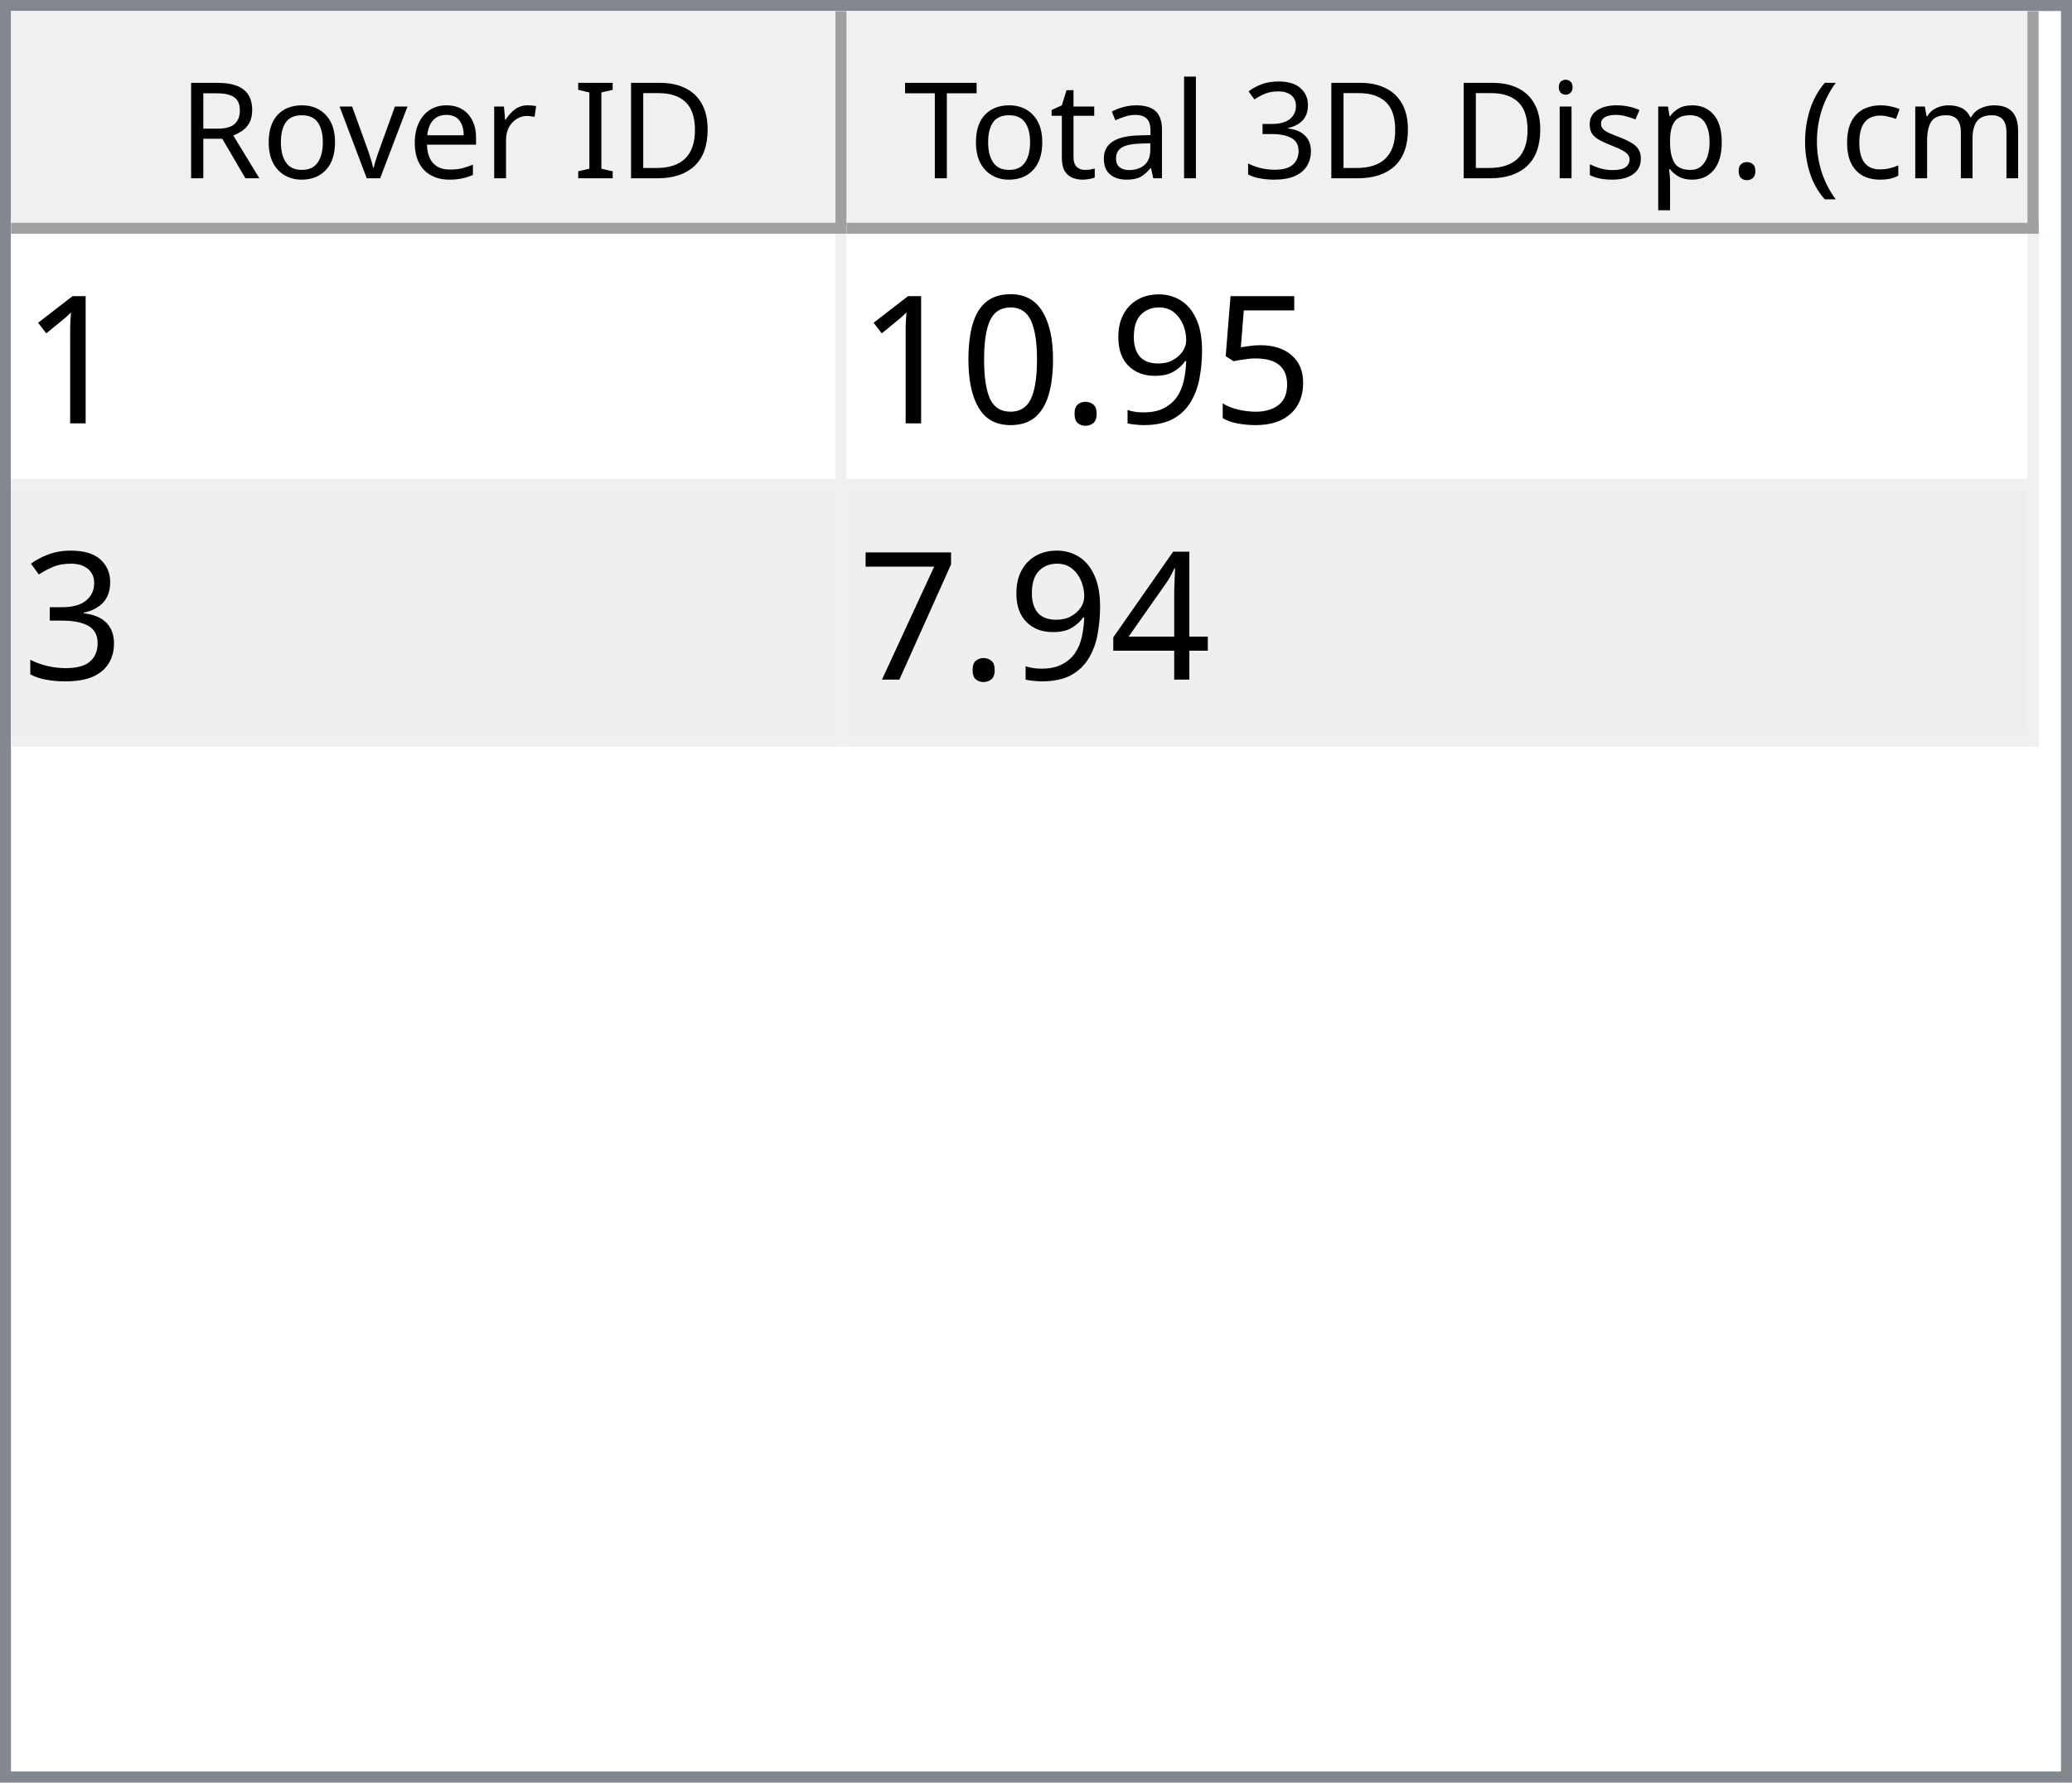
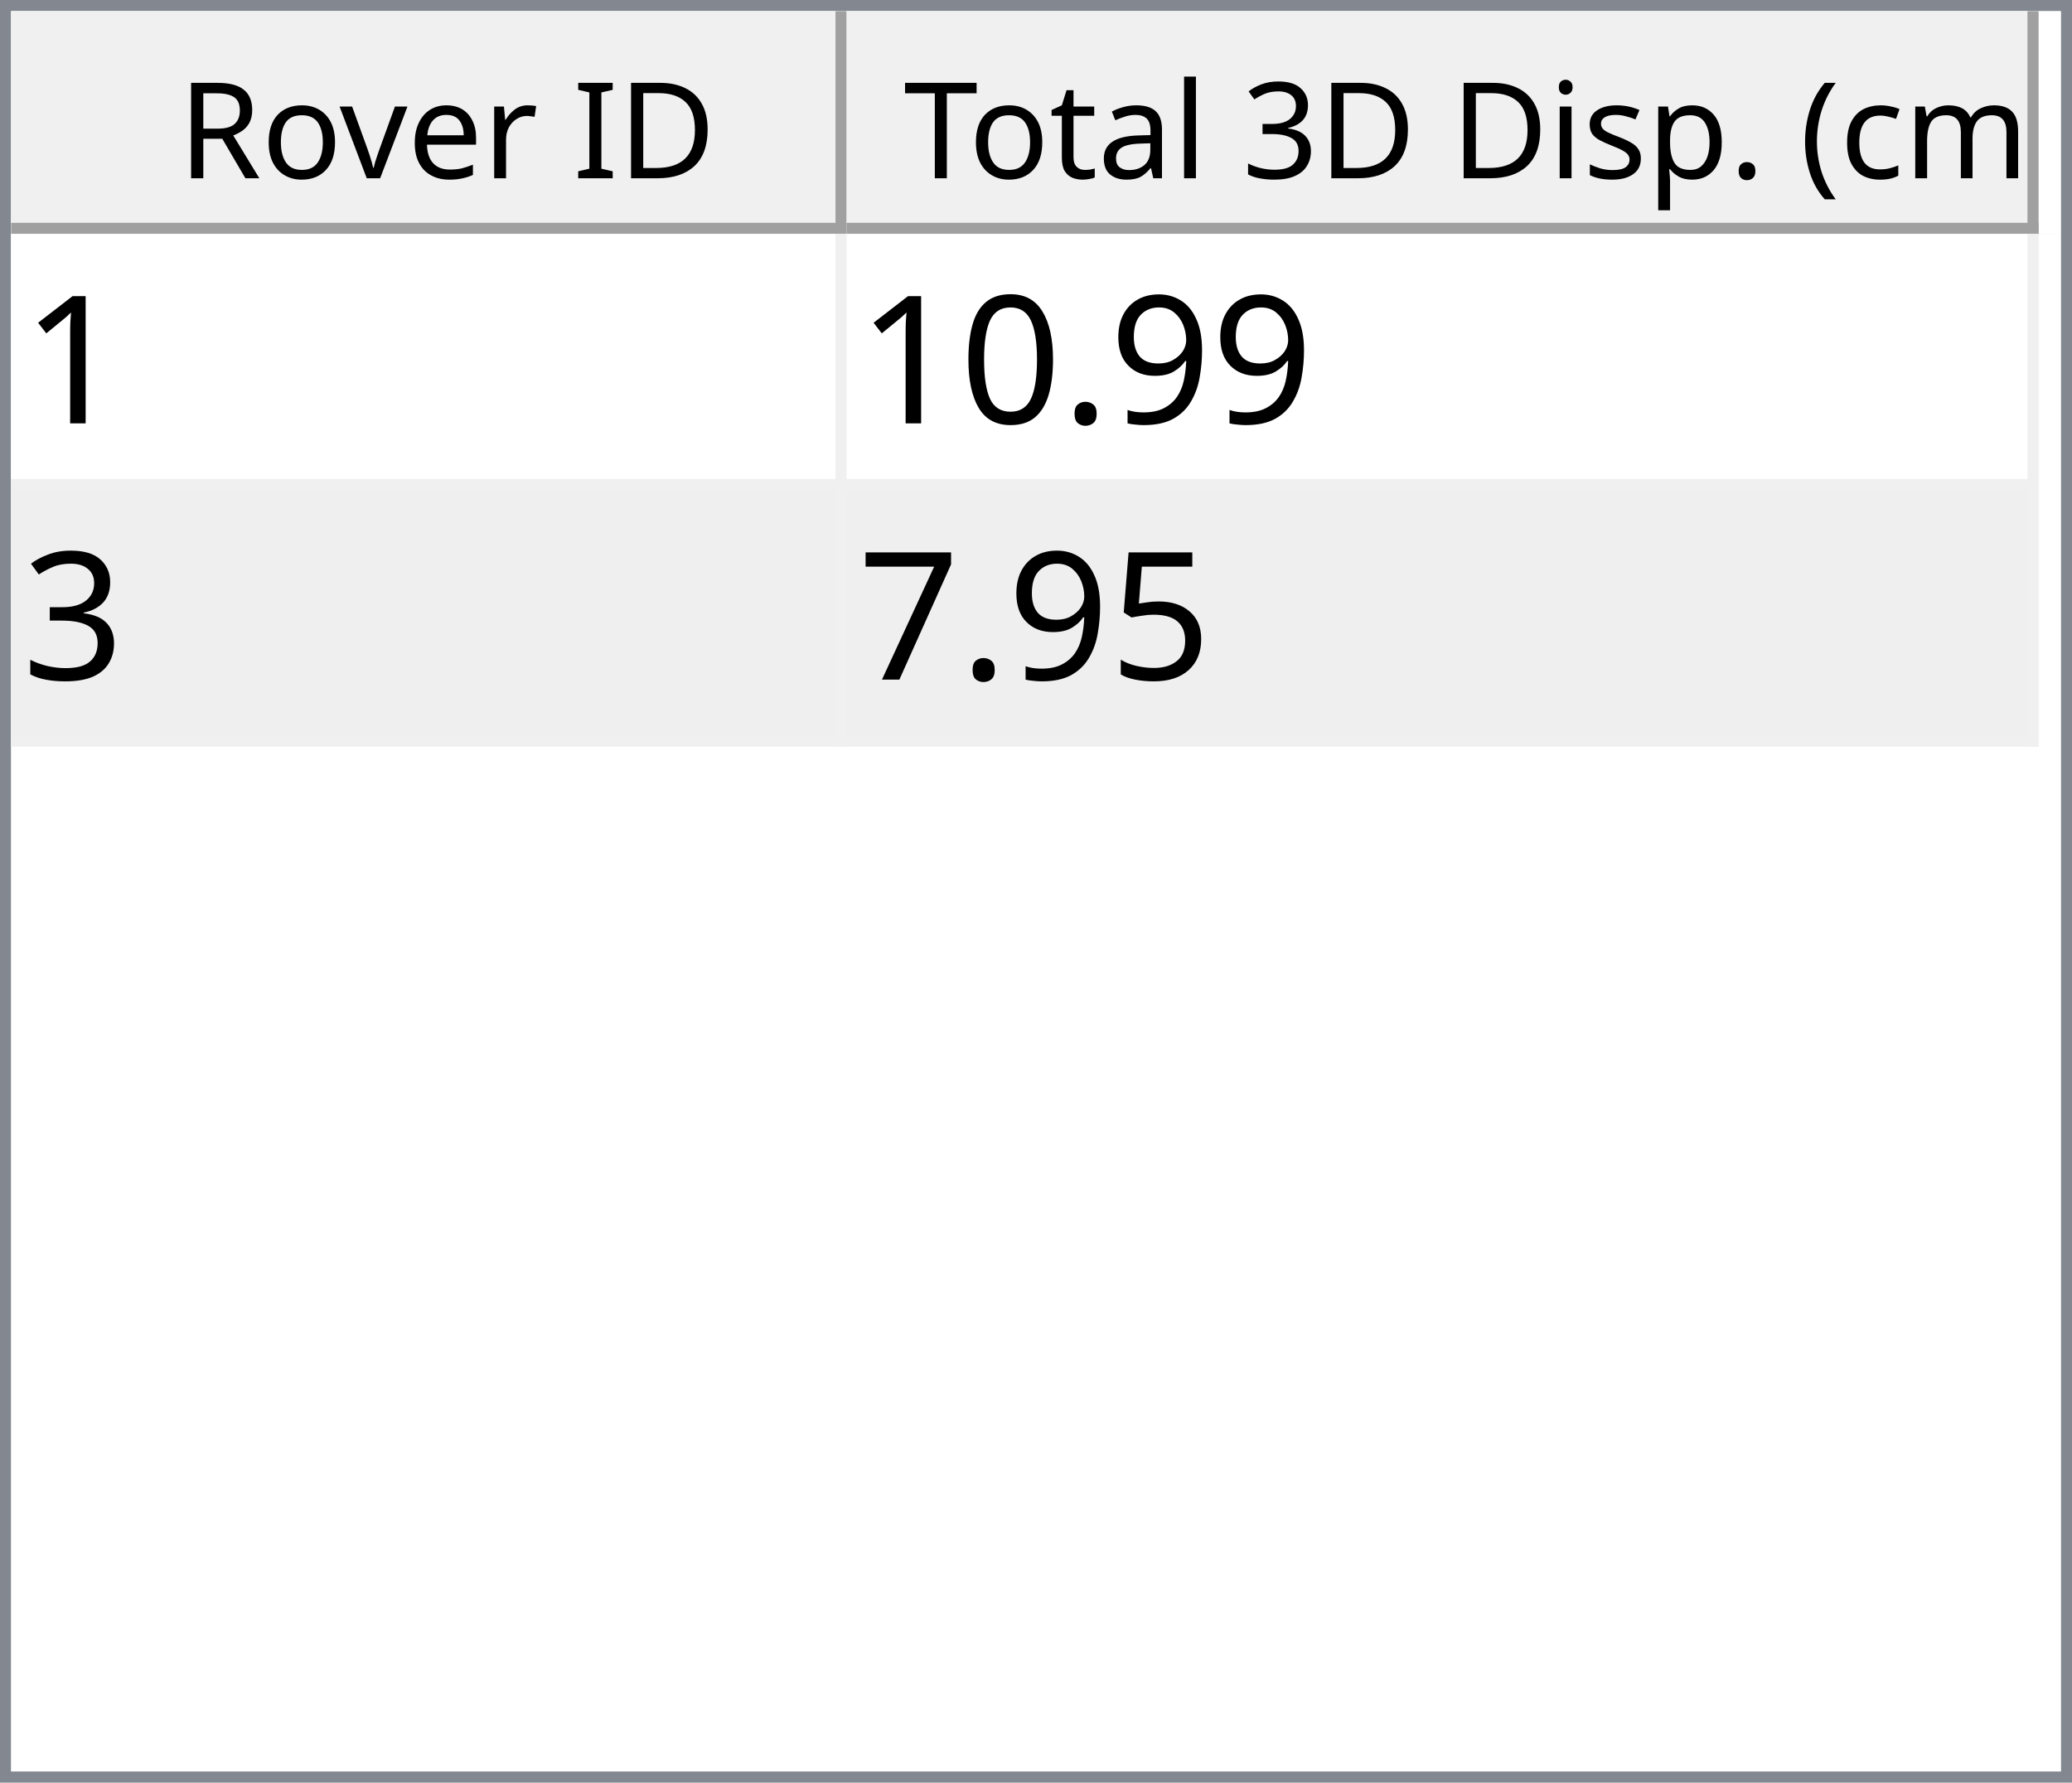
<svg xmlns="http://www.w3.org/2000/svg" style="fill-opacity:1; color-rendering:auto; color-interpolation:auto; text-rendering:auto; stroke:black; stroke-linecap:square; stroke-miterlimit:10; shape-rendering:auto; stroke-opacity:1; fill:black; stroke-dasharray:none; font-weight:normal; stroke-width:1; font-family:'Dialog'; font-style:normal; stroke-linejoin:miter; font-size:12px; stroke-dashoffset:0; image-rendering:auto;" width="186" height="160">
  <defs id="genericDefs" />
  <g>
    <defs id="defs1">
      <clipPath clipPathUnits="userSpaceOnUse" id="clipPath1">
        <path d="M0 0 L186 0 L186 160 L0 160 L0 0 Z" />
      </clipPath>
      <clipPath clipPathUnits="userSpaceOnUse" id="clipPath2">
        <path d="M0 0 L0 160 L186 160 L186 0 Z" />
      </clipPath>
      <clipPath clipPathUnits="userSpaceOnUse" id="clipPath3">
        <path d="M0 0 L0 20 L184 20 L184 0 Z" />
      </clipPath>
      <clipPath clipPathUnits="userSpaceOnUse" id="clipPath4">
        <path d="M0 0 L0 20 L75 20 L75 0 Z" />
      </clipPath>
      <clipPath clipPathUnits="userSpaceOnUse" id="clipPath5">
        <path d="M1 1 L1 19 L74 19 L74 1 Z" />
      </clipPath>
      <clipPath clipPathUnits="userSpaceOnUse" id="clipPath6">
        <path d="M0 0 L0 18 L73 18 L73 0 Z" />
      </clipPath>
      <clipPath clipPathUnits="userSpaceOnUse" id="clipPath7">
        <path d="M-0.5 -0.5 L-0.5 19.5 L74.5 19.5 L74.5 -0.5 Z" />
      </clipPath>
      <clipPath clipPathUnits="userSpaceOnUse" id="clipPath8">
        <path d="M0 0 L0 20 L107 20 L107 0 Z" />
      </clipPath>
      <clipPath clipPathUnits="userSpaceOnUse" id="clipPath9">
        <path d="M1 1 L1 19 L106 19 L106 1 Z" />
      </clipPath>
      <clipPath clipPathUnits="userSpaceOnUse" id="clipPath10">
        <path d="M0 0 L0 18 L105 18 L105 0 Z" />
      </clipPath>
      <clipPath clipPathUnits="userSpaceOnUse" id="clipPath11">
        <path d="M-0.5 -0.5 L-0.5 19.5 L106.5 19.5 L106.5 -0.5 Z" />
      </clipPath>
      <clipPath clipPathUnits="userSpaceOnUse" id="clipPath12">
        <path d="M0 0 L0 138 L184 138 L184 0 Z" />
      </clipPath>
      <clipPath clipPathUnits="userSpaceOnUse" id="clipPath13">
        <path d="M0 0 L0 46 L182 46 L182 0 Z" />
      </clipPath>
      <clipPath clipPathUnits="userSpaceOnUse" id="clipPath14">
        <path d="M-0.5 -0.5 L-0.5 45.5 L181.5 45.5 L181.5 -0.5 Z" />
      </clipPath>
      <clipPath clipPathUnits="userSpaceOnUse" id="clipPath15">
        <path d="M0 0 L0 22 L74 22 L74 0 Z" />
      </clipPath>
      <clipPath clipPathUnits="userSpaceOnUse" id="clipPath16">
        <path d="M0 0 L0 22 L106 22 L106 0 Z" />
      </clipPath>
      <font horiz-adv-x="64.551" id="font1">
        <font-face ascent="107.91" descent="25.098" units-per-em="100" style="font-style:normal; font-family:Segoe UI; font-weight:normal;" />
        <missing-glyph horiz-adv-x="64.551" d="M8.109 0 L8.109 68.266 L56.453 68.266 L56.453 0 L8.109 0 ZM15.328 7.234 L49.219 7.234 L49.219 61.031 L15.328 61.031 L15.328 7.234 Z" />
        <glyph unicode="D" horiz-adv-x="70.117" d="M9.188 0 L9.188 70.016 L28.516 70.016 Q65.531 70.016 65.531 35.891 Q65.531 19.672 55.25 9.836 Q44.969 0 27.734 0 L9.188 0 ZM17.391 62.594 L17.391 7.422 L27.828 7.422 Q41.609 7.422 49.273 14.797 Q56.938 22.172 56.938 35.688 Q56.938 62.594 28.328 62.594 L17.391 62.594 Z" />
        <glyph unicode="I" horiz-adv-x="26.611" d="M17.391 0 L9.188 0 L9.188 70.016 L17.391 70.016 L17.391 0 Z" />
        <glyph unicode=" " horiz-adv-x="27.393" d="" />
        <glyph unicode="r" horiz-adv-x="34.766" d="M34.188 41.891 Q32.078 43.5 28.125 43.5 Q23 43.5 19.555 38.672 Q16.109 33.844 16.109 25.484 L16.109 0 L8.109 0 L8.109 50 L16.109 50 L16.109 39.703 L16.312 39.703 Q18.016 44.969 21.531 47.922 Q25.047 50.875 29.391 50.875 Q32.516 50.875 34.188 50.203 L34.188 41.891 Z" />
        <glyph unicode="e" horiz-adv-x="52.295" d="M48.297 23 L12.984 23 Q13.188 14.656 17.484 10.109 Q21.781 5.562 29.297 5.562 Q37.75 5.562 44.828 11.141 L44.828 3.609 Q38.234 -1.172 27.391 -1.172 Q16.797 -1.172 10.742 5.641 Q4.688 12.453 4.688 24.812 Q4.688 36.469 11.305 43.82 Q17.922 51.172 27.734 51.172 Q37.547 51.172 42.922 44.828 Q48.297 38.484 48.297 27.203 L48.297 23 ZM40.094 29.781 Q40.047 36.719 36.75 40.578 Q33.453 44.438 27.594 44.438 Q21.922 44.438 17.969 40.383 Q14.016 36.328 13.094 29.781 L40.094 29.781 Z" />
        <glyph unicode="v" horiz-adv-x="47.9" d="M47.406 50 L27.484 0 L19.625 0 L0.688 50 L9.469 50 L22.172 13.672 Q23.578 9.672 23.922 6.688 L24.125 6.688 Q24.609 10.453 25.688 13.484 L38.969 50 L47.406 50 Z" />
        <glyph unicode="o" horiz-adv-x="58.594" d="M29 -1.172 Q17.922 -1.172 11.305 5.836 Q4.688 12.844 4.688 24.422 Q4.688 37.016 11.57 44.094 Q18.453 51.172 30.172 51.172 Q41.359 51.172 47.633 44.289 Q53.906 37.406 53.906 25.203 Q53.906 13.234 47.141 6.031 Q40.375 -1.172 29 -1.172 ZM29.594 44.438 Q21.875 44.438 17.383 39.188 Q12.891 33.938 12.891 24.703 Q12.891 15.828 17.43 10.695 Q21.969 5.562 29.594 5.562 Q37.359 5.562 41.531 10.594 Q45.703 15.625 45.703 24.906 Q45.703 34.281 41.531 39.359 Q37.359 44.438 29.594 44.438 Z" />
        <glyph unicode="R" horiz-adv-x="59.814" d="M59.375 0 L49.609 0 L37.891 19.625 Q36.281 22.359 34.766 24.289 Q33.25 26.219 31.664 27.438 Q30.078 28.656 28.25 29.219 Q26.422 29.781 24.125 29.781 L17.391 29.781 L17.391 0 L9.188 0 L9.188 70.016 L30.078 70.016 Q34.672 70.016 38.555 68.867 Q42.438 67.719 45.289 65.375 Q48.141 63.031 49.758 59.547 Q51.375 56.062 51.375 51.375 Q51.375 47.703 50.273 44.656 Q49.172 41.609 47.148 39.211 Q45.125 36.812 42.266 35.133 Q39.406 33.453 35.844 32.516 L35.844 32.328 Q37.594 31.547 38.891 30.547 Q40.188 29.547 41.359 28.18 Q42.531 26.812 43.68 25.078 Q44.828 23.344 46.234 21.047 L59.375 0 ZM17.391 62.594 L17.391 37.203 L28.516 37.203 Q31.594 37.203 34.203 38.133 Q36.812 39.062 38.719 40.797 Q40.625 42.531 41.703 45.047 Q42.781 47.562 42.781 50.688 Q42.781 56.297 39.141 59.445 Q35.5 62.594 28.609 62.594 L17.391 62.594 Z" />
        <glyph unicode=")" horiz-adv-x="30.176" d="M8.297 -15.922 L1.172 -15.922 Q16.406 2.344 16.406 26.812 Q16.406 51.469 1.078 70.016 L8.297 70.016 Q23.531 52.156 23.531 26.703 Q23.531 1.375 8.297 -15.922 Z" />
        <glyph unicode="m" horiz-adv-x="86.133" d="M79.109 0 L71.094 0 L71.094 28.719 Q71.094 37.016 68.531 40.727 Q65.969 44.438 59.906 44.438 Q54.781 44.438 51.195 39.75 Q47.609 35.062 47.609 28.516 L47.609 0 L39.594 0 L39.594 29.688 Q39.594 44.438 28.219 44.438 Q22.953 44.438 19.531 40.016 Q16.109 35.594 16.109 28.516 L16.109 0 L8.109 0 L8.109 50 L16.109 50 L16.109 42.094 L16.312 42.094 Q21.625 51.172 31.844 51.172 Q36.969 51.172 40.773 48.312 Q44.578 45.453 46 40.828 Q51.562 51.172 62.594 51.172 Q79.109 51.172 79.109 30.812 L79.109 0 Z" />
        <glyph unicode="c" horiz-adv-x="46.191" d="M42.188 2.297 Q36.422 -1.172 28.516 -1.172 Q17.828 -1.172 11.258 5.789 Q4.688 12.75 4.688 23.828 Q4.688 36.188 11.766 43.68 Q18.844 51.172 30.672 51.172 Q37.25 51.172 42.281 48.734 L42.281 40.531 Q36.719 44.438 30.375 44.438 Q22.703 44.438 17.797 38.945 Q12.891 33.453 12.891 24.516 Q12.891 15.719 17.508 10.641 Q22.125 5.562 29.891 5.562 Q36.422 5.562 42.188 9.906 L42.188 2.297 Z" />
        <glyph unicode="(" horiz-adv-x="30.176" d="M29.109 -15.922 L21.969 -15.922 Q6.844 1.375 6.844 26.703 Q6.844 52.156 21.969 70.016 L29.203 70.016 Q13.875 51.469 13.875 26.812 Q13.875 2.344 29.109 -15.922 Z" />
        <glyph unicode="." horiz-adv-x="21.68" d="M10.891 -1.078 Q8.641 -1.078 7.055 0.539 Q5.469 2.156 5.469 4.391 Q5.469 6.641 7.055 8.273 Q8.641 9.906 10.891 9.906 Q13.188 9.906 14.797 8.273 Q16.406 6.641 16.406 4.391 Q16.406 2.156 14.797 0.539 Q13.188 -1.078 10.891 -1.078 Z" />
        <glyph unicode="p" horiz-adv-x="58.789" d="M16.312 7.234 L16.109 7.234 L16.109 -23 L8.109 -23 L8.109 50 L16.109 50 L16.109 41.219 L16.312 41.219 Q22.219 51.172 33.594 51.172 Q43.266 51.172 48.688 44.461 Q54.109 37.75 54.109 26.469 Q54.109 13.922 48 6.375 Q41.891 -1.172 31.297 -1.172 Q21.578 -1.172 16.312 7.234 ZM16.109 27.391 L16.109 20.406 Q16.109 14.203 20.141 9.883 Q24.172 5.562 30.375 5.562 Q37.641 5.562 41.773 11.133 Q45.906 16.703 45.906 26.609 Q45.906 34.969 42.047 39.703 Q38.188 44.438 31.594 44.438 Q24.609 44.438 20.359 39.578 Q16.109 34.719 16.109 27.391 Z" />
        <glyph unicode="s" horiz-adv-x="42.432" d="M5.078 1.812 L5.078 10.406 Q11.625 5.562 19.484 5.562 Q30.031 5.562 30.031 12.594 Q30.031 14.594 29.125 15.992 Q28.219 17.391 26.68 18.461 Q25.141 19.531 23.07 20.383 Q21 21.234 18.609 22.172 Q15.281 23.484 12.766 24.828 Q10.25 26.172 8.57 27.859 Q6.891 29.547 6.031 31.695 Q5.172 33.844 5.172 36.719 Q5.172 40.234 6.789 42.945 Q8.406 45.656 11.086 47.484 Q13.766 49.312 17.211 50.242 Q20.656 51.172 24.312 51.172 Q30.812 51.172 35.938 48.922 L35.938 40.828 Q30.422 44.438 23.25 44.438 Q21 44.438 19.195 43.922 Q17.391 43.406 16.094 42.477 Q14.797 41.547 14.086 40.258 Q13.375 38.969 13.375 37.406 Q13.375 35.453 14.086 34.133 Q14.797 32.812 16.164 31.789 Q17.531 30.766 19.484 29.938 Q21.438 29.109 23.922 28.125 Q27.25 26.859 29.883 25.516 Q32.516 24.172 34.375 22.484 Q36.234 20.797 37.234 18.602 Q38.234 16.406 38.234 13.375 Q38.234 9.672 36.602 6.938 Q34.969 4.203 32.234 2.398 Q29.5 0.594 25.93 -0.289 Q22.359 -1.172 18.453 -1.172 Q10.75 -1.172 5.078 1.812 Z" />
        <glyph unicode="i" horiz-adv-x="24.219" d="M12.203 62.703 Q10.062 62.703 8.547 64.164 Q7.031 65.625 7.031 67.875 Q7.031 70.125 8.547 71.609 Q10.062 73.094 12.203 73.094 Q14.406 73.094 15.945 71.609 Q17.484 70.125 17.484 67.875 Q17.484 65.719 15.945 64.211 Q14.406 62.703 12.203 62.703 ZM16.109 0 L8.109 0 L8.109 50 L16.109 50 L16.109 0 Z" />
        <glyph unicode="3" horiz-adv-x="53.906" d="M46.531 19.828 Q46.531 15.094 44.75 11.211 Q42.969 7.328 39.719 4.57 Q36.469 1.812 31.93 0.297 Q27.391 -1.219 21.922 -1.219 Q11.922 -1.219 6 2.594 L6 11.188 Q13.094 5.609 22.219 5.609 Q25.875 5.609 28.828 6.539 Q31.781 7.469 33.906 9.227 Q36.031 10.984 37.18 13.477 Q38.328 15.969 38.328 19.094 Q38.328 32.812 18.797 32.812 L12.984 32.812 L12.984 39.594 L18.5 39.594 Q35.797 39.594 35.797 52.484 Q35.797 64.406 22.609 64.406 Q15.188 64.406 8.688 59.422 L8.688 67.188 Q15.375 71.188 24.609 71.188 Q29 71.188 32.57 69.969 Q36.141 68.75 38.68 66.555 Q41.219 64.359 42.609 61.281 Q44 58.203 44 54.5 Q44 40.672 30.031 36.719 L30.031 36.531 Q33.594 36.141 36.625 34.797 Q39.656 33.453 41.852 31.305 Q44.047 29.156 45.289 26.25 Q46.531 23.344 46.531 19.828 Z" />
        <glyph unicode="l" horiz-adv-x="24.219" d="M16.109 0 L8.109 0 L8.109 74.031 L16.109 74.031 L16.109 0 Z" />
        <glyph unicode="a" horiz-adv-x="50.879" d="M43.891 0 L35.891 0 L35.891 7.812 L35.688 7.812 Q30.469 -1.172 20.312 -1.172 Q12.844 -1.172 8.617 2.781 Q4.391 6.734 4.391 13.281 Q4.391 27.297 20.906 29.594 L35.891 31.688 Q35.891 44.438 25.594 44.438 Q16.547 44.438 9.281 38.281 L9.281 46.484 Q16.656 51.172 26.266 51.172 Q43.891 51.172 43.891 32.516 L43.891 0 ZM35.891 25.297 L23.828 23.641 Q18.266 22.859 15.43 20.875 Q12.594 18.891 12.594 13.875 Q12.594 10.203 15.211 7.883 Q17.828 5.562 22.172 5.562 Q28.125 5.562 32.008 9.742 Q35.891 13.922 35.891 20.312 L35.891 25.297 Z" />
        <glyph unicode="t" horiz-adv-x="33.887" d="M31.297 0.484 Q28.469 -1.078 23.828 -1.078 Q10.688 -1.078 10.688 13.578 L10.688 43.172 L2.094 43.172 L2.094 50 L10.688 50 L10.688 62.203 L18.703 64.797 L18.703 50 L31.297 50 L31.297 43.172 L18.703 43.172 L18.703 14.984 Q18.703 9.969 20.414 7.82 Q22.125 5.672 26.078 5.672 Q29.109 5.672 31.297 7.328 L31.297 0.484 Z" />
        <glyph unicode="T" horiz-adv-x="52.393" d="M50.594 62.594 L30.375 62.594 L30.375 0 L22.172 0 L22.172 62.594 L2 62.594 L2 70.016 L50.594 70.016 L50.594 62.594 Z" />
      </font>
      <font horiz-adv-x="75.0" id="font2">
        <font-face ascent="100.537" descent="21.973" units-per-em="100" style="font-style:normal; font-family:sans-serif; font-weight:normal;" />
        <missing-glyph horiz-adv-x="75.0" d="M12.5 0 L12.5 62.5 L62.5 62.5 L62.5 0 L12.5 0 ZM14.062 1.562 L60.938 1.562 L60.938 60.938 L14.062 60.938 L14.062 1.562 Z" />
        <glyph unicode="1" horiz-adv-x="55.615" d="M37.25 0 L28.469 0 L28.469 56 Q25.297 52.984 20.141 49.953 Q14.984 46.922 10.891 45.406 L10.891 53.906 Q18.266 57.375 23.781 62.305 Q29.297 67.234 31.594 71.875 L37.25 71.875 L37.25 0 Z" />
-         <glyph unicode="5" horiz-adv-x="55.615" d="M4.156 18.75 L13.375 19.531 Q14.406 12.797 18.141 9.398 Q21.875 6 27.156 6 Q33.5 6 37.891 10.789 Q42.281 15.578 42.281 23.484 Q42.281 31 38.062 35.352 Q33.844 39.703 27 39.703 Q22.75 39.703 19.336 37.773 Q15.922 35.844 13.969 32.766 L5.719 33.844 L12.641 70.609 L48.25 70.609 L48.25 62.203 L19.672 62.203 L15.828 42.969 Q22.266 47.469 29.344 47.469 Q38.719 47.469 45.164 40.969 Q51.609 34.469 51.609 24.266 Q51.609 14.547 45.953 7.469 Q39.062 -1.219 27.156 -1.219 Q17.391 -1.219 11.211 4.25 Q5.031 9.719 4.156 18.75 Z" />
        <glyph unicode="9" horiz-adv-x="55.615" d="M5.469 16.547 L13.922 17.328 Q14.984 11.375 18.016 8.688 Q21.047 6 25.781 6 Q29.828 6 32.883 7.859 Q35.938 9.719 37.891 12.82 Q39.844 15.922 41.164 21.195 Q42.484 26.469 42.484 31.938 Q42.484 32.516 42.438 33.688 Q39.797 29.5 35.234 26.883 Q30.672 24.266 25.344 24.266 Q16.453 24.266 10.305 30.711 Q4.156 37.156 4.156 47.703 Q4.156 58.594 10.578 65.234 Q17 71.875 26.656 71.875 Q33.641 71.875 39.43 68.117 Q45.219 64.359 48.219 57.398 Q51.219 50.438 51.219 37.25 Q51.219 23.531 48.242 15.406 Q45.266 7.281 39.383 3.031 Q33.5 -1.219 25.594 -1.219 Q17.188 -1.219 11.867 3.445 Q6.547 8.109 5.469 16.547 ZM41.453 48.141 Q41.453 55.719 37.43 60.156 Q33.406 64.594 27.734 64.594 Q21.875 64.594 17.531 59.812 Q13.188 55.031 13.188 47.406 Q13.188 40.578 17.312 36.305 Q21.438 32.031 27.484 32.031 Q33.594 32.031 37.523 36.305 Q41.453 40.578 41.453 48.141 Z" />
        <glyph unicode="." horiz-adv-x="27.783" d="M9.078 0 L9.078 10.016 L19.094 10.016 L19.094 0 L9.078 0 Z" />
        <glyph unicode="0" horiz-adv-x="55.615" d="M4.156 35.297 Q4.156 48 6.766 55.742 Q9.375 63.484 14.523 67.68 Q19.672 71.875 27.484 71.875 Q33.25 71.875 37.594 69.555 Q41.938 67.234 44.773 62.867 Q47.609 58.5 49.219 52.227 Q50.828 45.953 50.828 35.297 Q50.828 22.703 48.242 14.969 Q45.656 7.234 40.508 3.008 Q35.359 -1.219 27.484 -1.219 Q17.141 -1.219 11.234 6.203 Q4.156 15.141 4.156 35.297 ZM13.188 35.297 Q13.188 17.672 17.312 11.836 Q21.438 6 27.484 6 Q33.547 6 37.672 11.859 Q41.797 17.719 41.797 35.297 Q41.797 52.984 37.672 58.789 Q33.547 64.594 27.391 64.594 Q21.344 64.594 17.719 59.469 Q13.188 52.938 13.188 35.297 Z" />
        <glyph unicode="3" horiz-adv-x="55.615" d="M4.203 18.891 L12.984 20.062 Q14.5 12.594 18.141 9.297 Q21.781 6 27 6 Q33.203 6 37.477 10.297 Q41.75 14.594 41.75 20.953 Q41.75 27 37.797 30.93 Q33.844 34.859 27.734 34.859 Q25.25 34.859 21.531 33.891 L22.516 41.609 Q23.391 41.5 23.922 41.5 Q29.547 41.5 34.039 44.43 Q38.531 47.359 38.531 53.469 Q38.531 58.297 35.258 61.477 Q31.984 64.656 26.812 64.656 Q21.688 64.656 18.266 61.43 Q14.844 58.203 13.875 51.766 L5.078 53.328 Q6.688 62.156 12.398 67.016 Q18.109 71.875 26.609 71.875 Q32.469 71.875 37.398 69.359 Q42.328 66.844 44.945 62.5 Q47.562 58.156 47.562 53.266 Q47.562 48.641 45.07 44.828 Q42.578 41.016 37.703 38.766 Q44.047 37.312 47.562 32.695 Q51.078 28.078 51.078 21.141 Q51.078 11.766 44.242 5.25 Q37.406 -1.266 26.953 -1.266 Q17.531 -1.266 11.305 4.352 Q5.078 9.969 4.203 18.891 Z" />
-         <glyph unicode="4" horiz-adv-x="55.615" d="M32.328 0 L32.328 17.141 L1.266 17.141 L1.266 25.203 L33.938 71.578 L41.109 71.578 L41.109 25.203 L50.781 25.203 L50.781 17.141 L41.109 17.141 L41.109 0 L32.328 0 ZM32.328 25.203 L32.328 57.469 L9.906 25.203 L32.328 25.203 Z" />
+         <glyph unicode="5" horiz-adv-x="55.615" d="M4.156 18.75 L13.375 19.531 Q14.406 12.797 18.141 9.398 Q21.875 6 27.156 6 Q33.5 6 37.891 10.789 Q42.281 15.578 42.281 23.484 Q42.281 31 38.062 35.352 Q33.844 39.703 27 39.703 Q22.75 39.703 19.336 37.773 Q15.922 35.844 13.969 32.766 L5.719 33.844 L12.641 70.609 L48.25 70.609 L48.25 62.203 L19.672 62.203 L15.828 42.969 Q22.266 47.469 29.344 47.469 Q38.719 47.469 45.164 40.969 Q51.609 34.469 51.609 24.266 Q51.609 14.547 45.953 7.469 Q39.062 -1.219 27.156 -1.219 Q17.391 -1.219 11.211 4.25 Q5.031 9.719 4.156 18.75 Z" />
        <glyph unicode="7" horiz-adv-x="55.615" d="M4.734 62.203 L4.734 70.656 L51.078 70.656 L51.078 63.812 Q44.234 56.547 37.523 44.484 Q30.812 32.422 27.156 19.672 Q24.516 10.688 23.781 0 L14.75 0 Q14.891 8.453 18.062 20.414 Q21.234 32.375 27.172 43.484 Q33.109 54.594 39.797 62.203 L4.734 62.203 Z" />
      </font>
    </defs>
    <g style="fill:white; stroke:white;">
      <rect x="0" y="0" width="186" style="clip-path:url(#clipPath1); stroke:none;" height="160" />
    </g>
    <g style="fill:white; text-rendering:optimizeSpeed; color-rendering:optimizeSpeed; image-rendering:optimizeSpeed; shape-rendering:crispEdges; stroke:white; color-interpolation:sRGB;">
      <rect x="0" width="186" height="160" y="0" style="stroke:none;" />
      <path style="stroke:none;" d="M0 160 L186 160 L186 0 L0 0 Z" />
    </g>
    <g style="fill:rgb(240,240,240); font-family:'Segoe UI'; stroke:rgb(240,240,240);">
      <rect x="0" y="0" width="186" style="clip-path:url(#clipPath2); stroke:none;" height="160" />
    </g>
    <g style="fill:rgb(130,135,144); font-family:'Segoe UI'; stroke:rgb(130,135,144);">
      <path d="M0 0 L186 0 L186 160 L0 160 L0 0 ZM1 1 L185 1 L185 159 L1 159 L1 1 Z" style="fill-rule:evenodd; clip-path:url(#clipPath2); stroke:none;" />
    </g>
    <g style="fill:white; font-family:'Segoe UI'; stroke:white;" transform="translate(1,1)">
      <rect x="0" y="0" width="184" style="clip-path:url(#clipPath3); stroke:none;" height="20" />
    </g>
    <g style="fill:rgb(240,240,240); font-family:'Segoe UI'; stroke:rgb(240,240,240);" transform="translate(1,1)">
      <rect x="0" y="0" width="75" style="clip-path:url(#clipPath4); stroke:none;" height="20" />
    </g>
    <g style="font-family:'Segoe UI';" transform="translate(2,2)">
      <text x="14" xml:space="preserve" y="14" style="clip-path:url(#clipPath6); stroke:none;">Rover ID</text>
    </g>
    <g style="fill:rgb(160,160,160); font-family:'Segoe UI'; stroke:rgb(160,160,160); stroke-linejoin:bevel;" transform="translate(1.5,1.5)">
      <line x1="74" x2="74" y1="0" style="fill:none; clip-path:url(#clipPath7);" y2="19" />
    </g>
    <g style="fill:rgb(160,160,160); font-family:'Segoe UI'; stroke:rgb(160,160,160); stroke-linejoin:bevel;" transform="matrix(1,0,0,1,1,1) translate(0.5,0.5)">
      <line x1="0" x2="74" y1="19" style="fill:none; clip-path:url(#clipPath7);" y2="19" />
    </g>
    <g style="fill:rgb(240,240,240); font-family:'Segoe UI'; stroke:rgb(240,240,240);" transform="translate(76,1)">
      <rect x="0" y="0" width="107" style="clip-path:url(#clipPath8); stroke:none;" height="20" />
    </g>
    <g style="font-family:'Segoe UI';" transform="translate(77,2)">
      <text x="1" xml:space="preserve" y="14" style="clip-path:url(#clipPath10); stroke:none;"> Total 3D Disp. (cm)</text>
    </g>
    <g style="fill:rgb(160,160,160); font-family:'Segoe UI'; stroke:rgb(160,160,160); stroke-linejoin:bevel;" transform="translate(76.5,1.5)">
      <line x1="106" x2="106" y1="0" style="fill:none; clip-path:url(#clipPath11);" y2="19" />
    </g>
    <g style="fill:rgb(160,160,160); font-family:'Segoe UI'; stroke:rgb(160,160,160); stroke-linejoin:bevel;" transform="matrix(1,0,0,1,76,1) translate(0.5,0.5)">
      <line x1="0" x2="106" y1="19" style="fill:none; clip-path:url(#clipPath11);" y2="19" />
    </g>
    <g style="fill:white; font-family:'Segoe UI'; stroke:white;" transform="translate(1,21)">
      <rect x="0" y="0" width="184" style="clip-path:url(#clipPath12); stroke:none;" height="138" />
    </g>
    <g style="fill:rgb(240,240,240); font-size:16px; font-family:sans-serif; stroke:rgb(240,240,240);" transform="translate(1,21)">
      <rect x="0" y="0" width="182" style="clip-path:url(#clipPath13); stroke:none;" height="46" />
      <line transform="translate(0.5,0.5)" x1="0" x2="181" y1="22" style="clip-path:url(#clipPath14); fill:none; stroke-linejoin:bevel;" y2="22" />
    </g>
    <g transform="matrix(1,0,0,1,1,21) translate(0.5,0.5)" style="fill:rgb(240,240,240); font-size:16px; font-family:sans-serif; stroke:rgb(240,240,240); stroke-linejoin:bevel;">
      <line x1="0" x2="181" y1="45" style="fill:none; clip-path:url(#clipPath14);" y2="45" />
    </g>
    <g transform="matrix(1,0,0,1,1,21) translate(0.5,0.5)" style="fill:rgb(240,240,240); font-size:16px; font-family:sans-serif; stroke:rgb(240,240,240); stroke-linejoin:bevel;">
      <line x1="74" x2="74" y1="0" style="fill:none; clip-path:url(#clipPath14);" y2="45" />
    </g>
    <g transform="matrix(1,0,0,1,1,21) translate(0.5,0.5)" style="fill:rgb(240,240,240); font-size:16px; font-family:sans-serif; stroke:rgb(240,240,240); stroke-linejoin:bevel;">
      <line x1="181" x2="181" y1="0" style="fill:none; clip-path:url(#clipPath14);" y2="45" />
    </g>
    <g style="fill:white; font-size:16px; font-family:sans-serif; stroke:white;" transform="matrix(1,0,0,1,1,21)">
      <rect x="0" y="0" width="74" style="clip-path:url(#clipPath15); stroke:none;" height="22" />
      <text x="1" y="17" style="fill:black; clip-path:url(#clipPath15); stroke:none;" xml:space="preserve">1</text>
    </g>
    <g style="fill:white; font-size:16px; font-family:sans-serif; stroke:white;" transform="matrix(1,0,0,1,1,21) translate(75,0)">
      <rect x="0" y="0" width="106" style="clip-path:url(#clipPath16); stroke:none;" height="22" />
-       <text x="1" y="17" style="fill:black; clip-path:url(#clipPath16); stroke:none;" xml:space="preserve">10.95</text>
+       <text x="1" y="17" style="fill:black; clip-path:url(#clipPath16); stroke:none;" xml:space="preserve">10.99</text>
    </g>
    <g style="fill:rgb(239,239,239); font-size:16px; font-family:sans-serif; stroke:rgb(239,239,239);" transform="matrix(1,0,0,1,1,21) translate(0,23)">
      <rect x="0" y="0" width="74" style="clip-path:url(#clipPath15); stroke:none;" height="22" />
      <text x="1" y="17" style="fill:black; clip-path:url(#clipPath15); stroke:none;" xml:space="preserve">3</text>
    </g>
    <g style="fill:rgb(239,239,239); font-size:16px; font-family:sans-serif; stroke:rgb(239,239,239);" transform="matrix(1,0,0,1,1,21) translate(75,23)">
      <rect x="0" y="0" width="106" style="clip-path:url(#clipPath16); stroke:none;" height="22" />
-       <text x="1" y="17" style="fill:black; clip-path:url(#clipPath16); stroke:none;" xml:space="preserve">7.94</text>
+       <text x="1" y="17" style="fill:black; clip-path:url(#clipPath16); stroke:none;" xml:space="preserve">7.95</text>
    </g>
  </g>
</svg>
